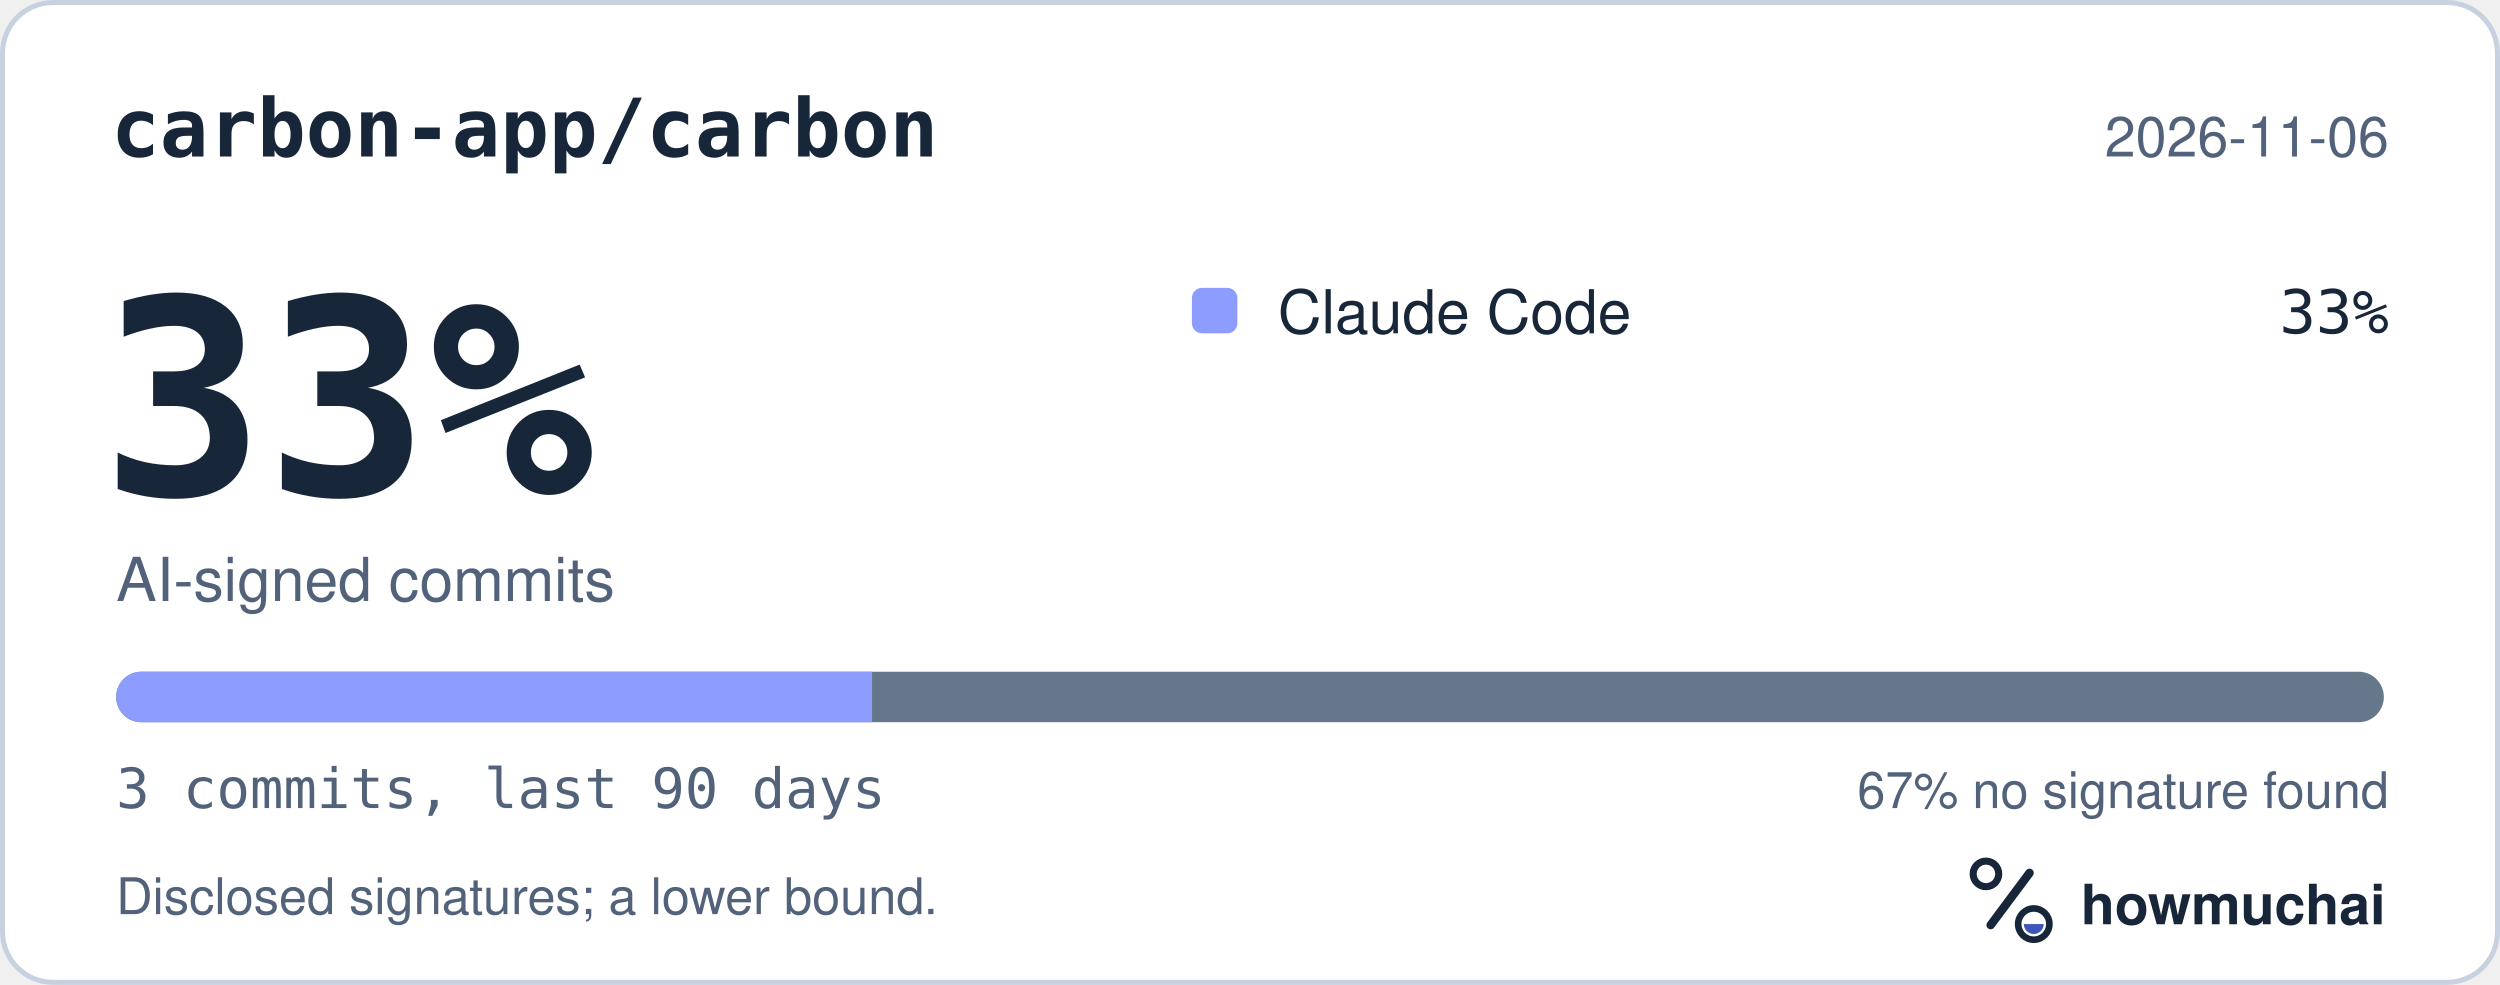
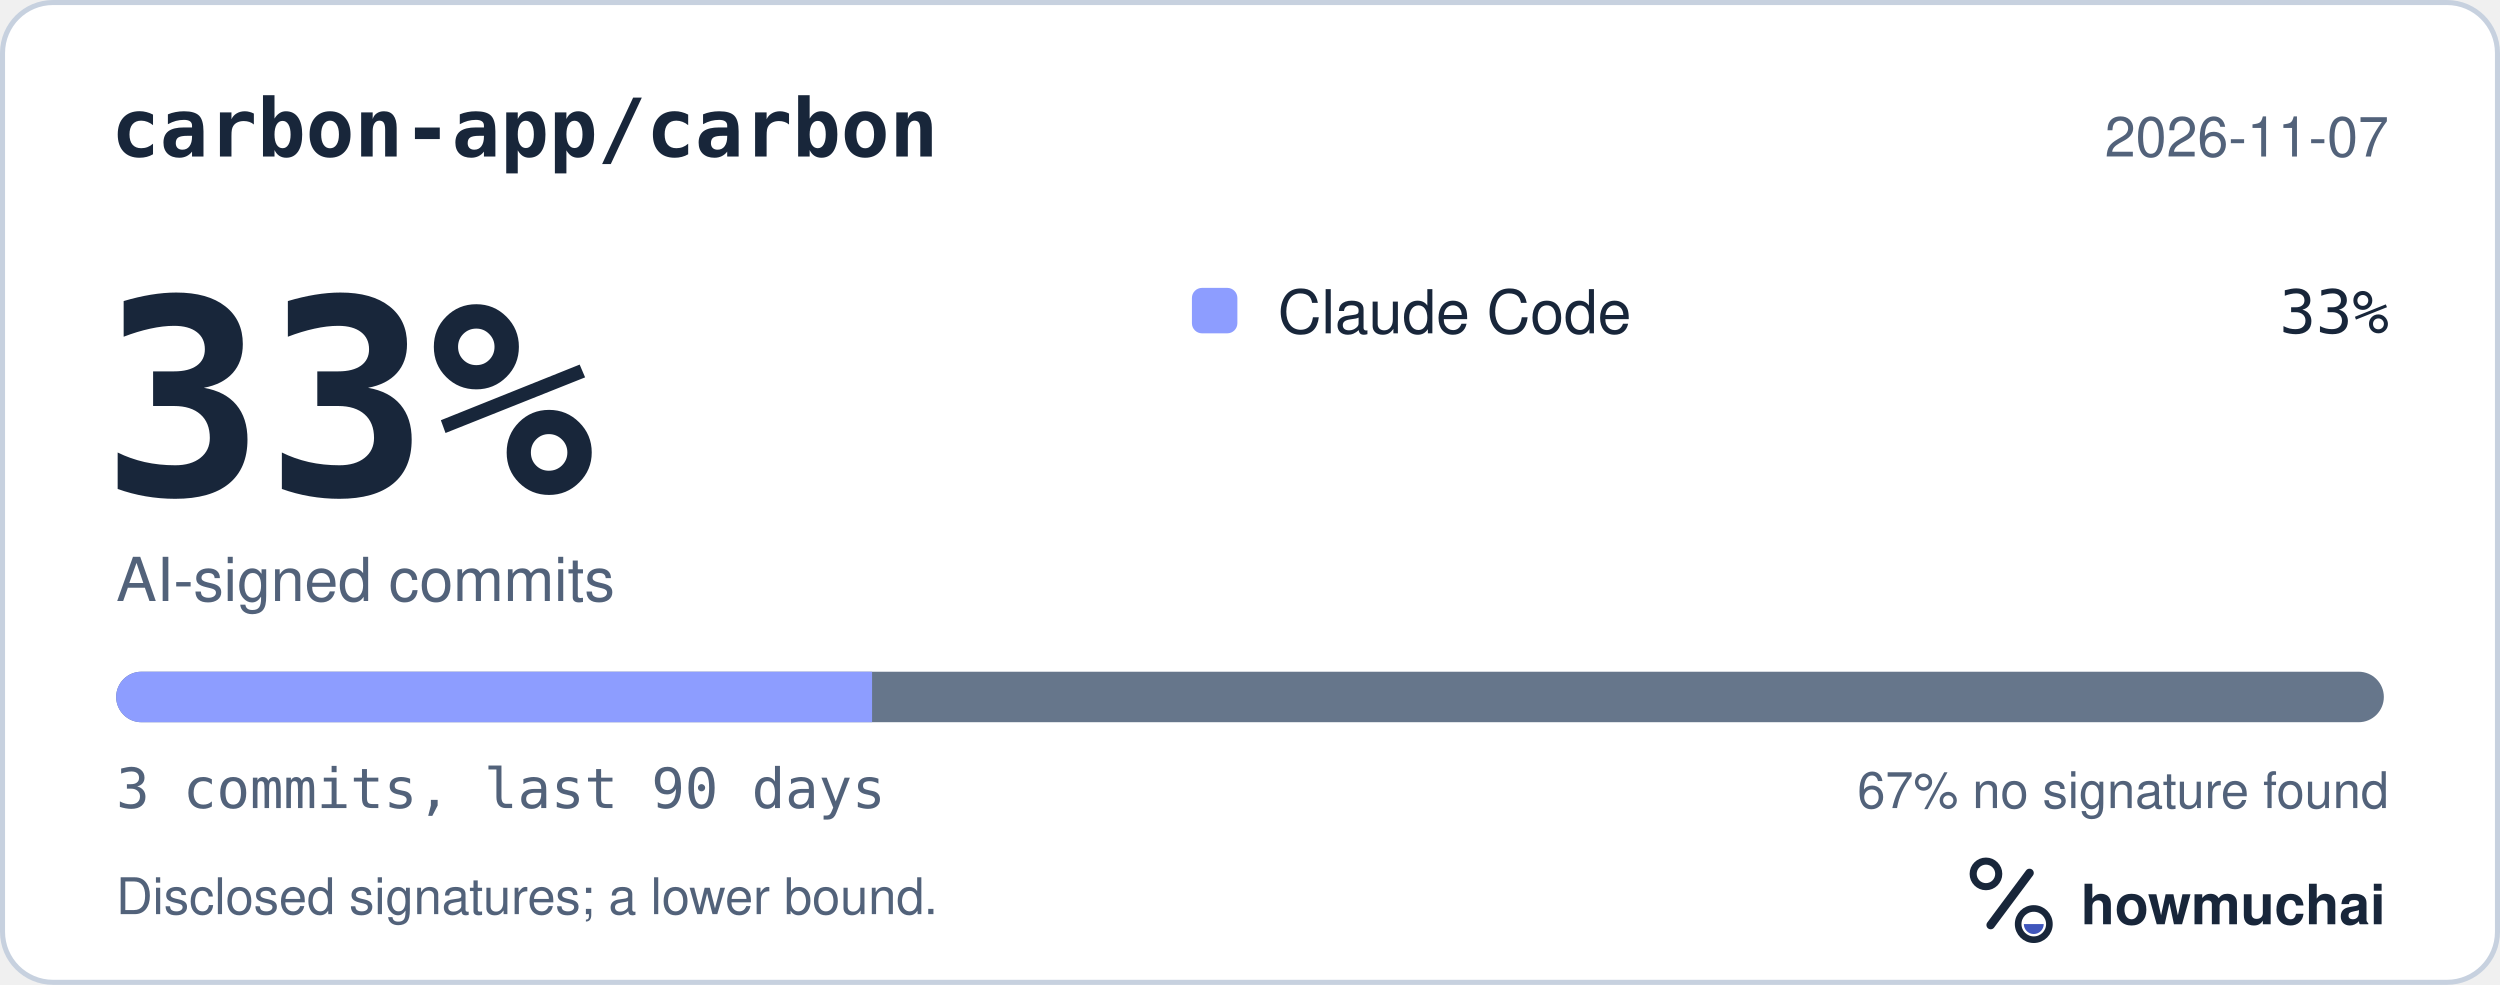
<svg xmlns="http://www.w3.org/2000/svg" width="495" height="195" viewBox="0 0 495 195" role="img" aria-labelledby="hm-t hm-d">
  <rect x="0.5" y="0.5" width="494" height="194" rx="10" fill="#FFFFFF" stroke="#C7D1DF" />
  <text x="22" y="31" fill="#18263A" font-family="ui-monospace, SF Mono, Menlo, Consolas, IBM Plex Mono, monospace" font-size="16" font-weight="600">carbon-app/carbon</text>
-   <text x="473" y="31" fill="#52627A" font-family="-apple-system, BlinkMacSystemFont, Segoe UI, Helvetica, Arial, Fira Sans, sans-serif" font-size="11" text-anchor="end">2026-11-06</text>
+   <text x="473" y="31" fill="#52627A" font-family="-apple-system, BlinkMacSystemFont, Segoe UI, Helvetica, Arial, Fira Sans, sans-serif" font-size="11" text-anchor="end">2026-11-07</text>
  <text x="20" y="98" fill="#18263A" font-family="ui-monospace, SF Mono, Menlo, Consolas, IBM Plex Mono, monospace" font-size="54" font-weight="700">33%</text>
  <text x="23" y="119" fill="#52627A" font-family="-apple-system, BlinkMacSystemFont, Segoe UI, Helvetica, Arial, Fira Sans, sans-serif" font-size="12">AI-signed commits</text>
  <rect x="236" y="57" width="9" height="9" rx="2" fill="#8D9DFF" />
  <text x="253" y="66" fill="#18263A" font-family="-apple-system, BlinkMacSystemFont, Segoe UI, Helvetica, Arial, Fira Sans, sans-serif" font-size="12">Claude Code</text>
  <text x="473" y="66" fill="#18263A" font-family="ui-monospace, SF Mono, Menlo, Consolas, IBM Plex Mono, monospace" font-size="12" text-anchor="end">33%</text>
  <defs>
    <clipPath id="hm-bar">
      <rect x="23" y="133" width="449" height="10" rx="5" />
    </clipPath>
  </defs>
  <rect x="23" y="133" width="449" height="10" rx="5" fill="#66768B" />
  <g clip-path="url(#hm-bar)">
    <rect x="23.00" y="133" width="149.67" height="10" fill="#8D9DFF" />
  </g>
  <text x="23" y="160" fill="#52627A" font-family="ui-monospace, SF Mono, Menlo, Consolas, IBM Plex Mono, monospace" font-size="11">3 commits, last 90 days</text>
  <text x="473" y="160" fill="#52627A" font-family="-apple-system, BlinkMacSystemFont, Segoe UI, Helvetica, Arial, Fira Sans, sans-serif" font-size="10" text-anchor="end">67% no signature found</text>
  <text x="23" y="181" fill="#52627A" font-family="-apple-system, BlinkMacSystemFont, Segoe UI, Helvetica, Arial, Fira Sans, sans-serif" font-size="10">Disclosed signatures; a lower bound.</text>
  <g transform="translate(386 166) scale(0.046875)">
    <circle cx="154" cy="150" r="54" fill="none" stroke="#18263A" stroke-width="30" />
    <path d="M174 366 338 146" fill="none" stroke="#18263A" stroke-width="36" stroke-linecap="round" />
    <circle cx="356" cy="362" r="66" fill="none" stroke="#18263A" stroke-width="28" />
    <path d="M314 362a42 42 0 0 0 84 0Z" fill="#4056BC" />
  </g>
  <text x="412" y="183" fill="#18263A" font-family="-apple-system, BlinkMacSystemFont, Segoe UI, Helvetica, Arial, Fira Sans, sans-serif" font-size="11" font-weight="650">howmuchai</text>
</svg>
